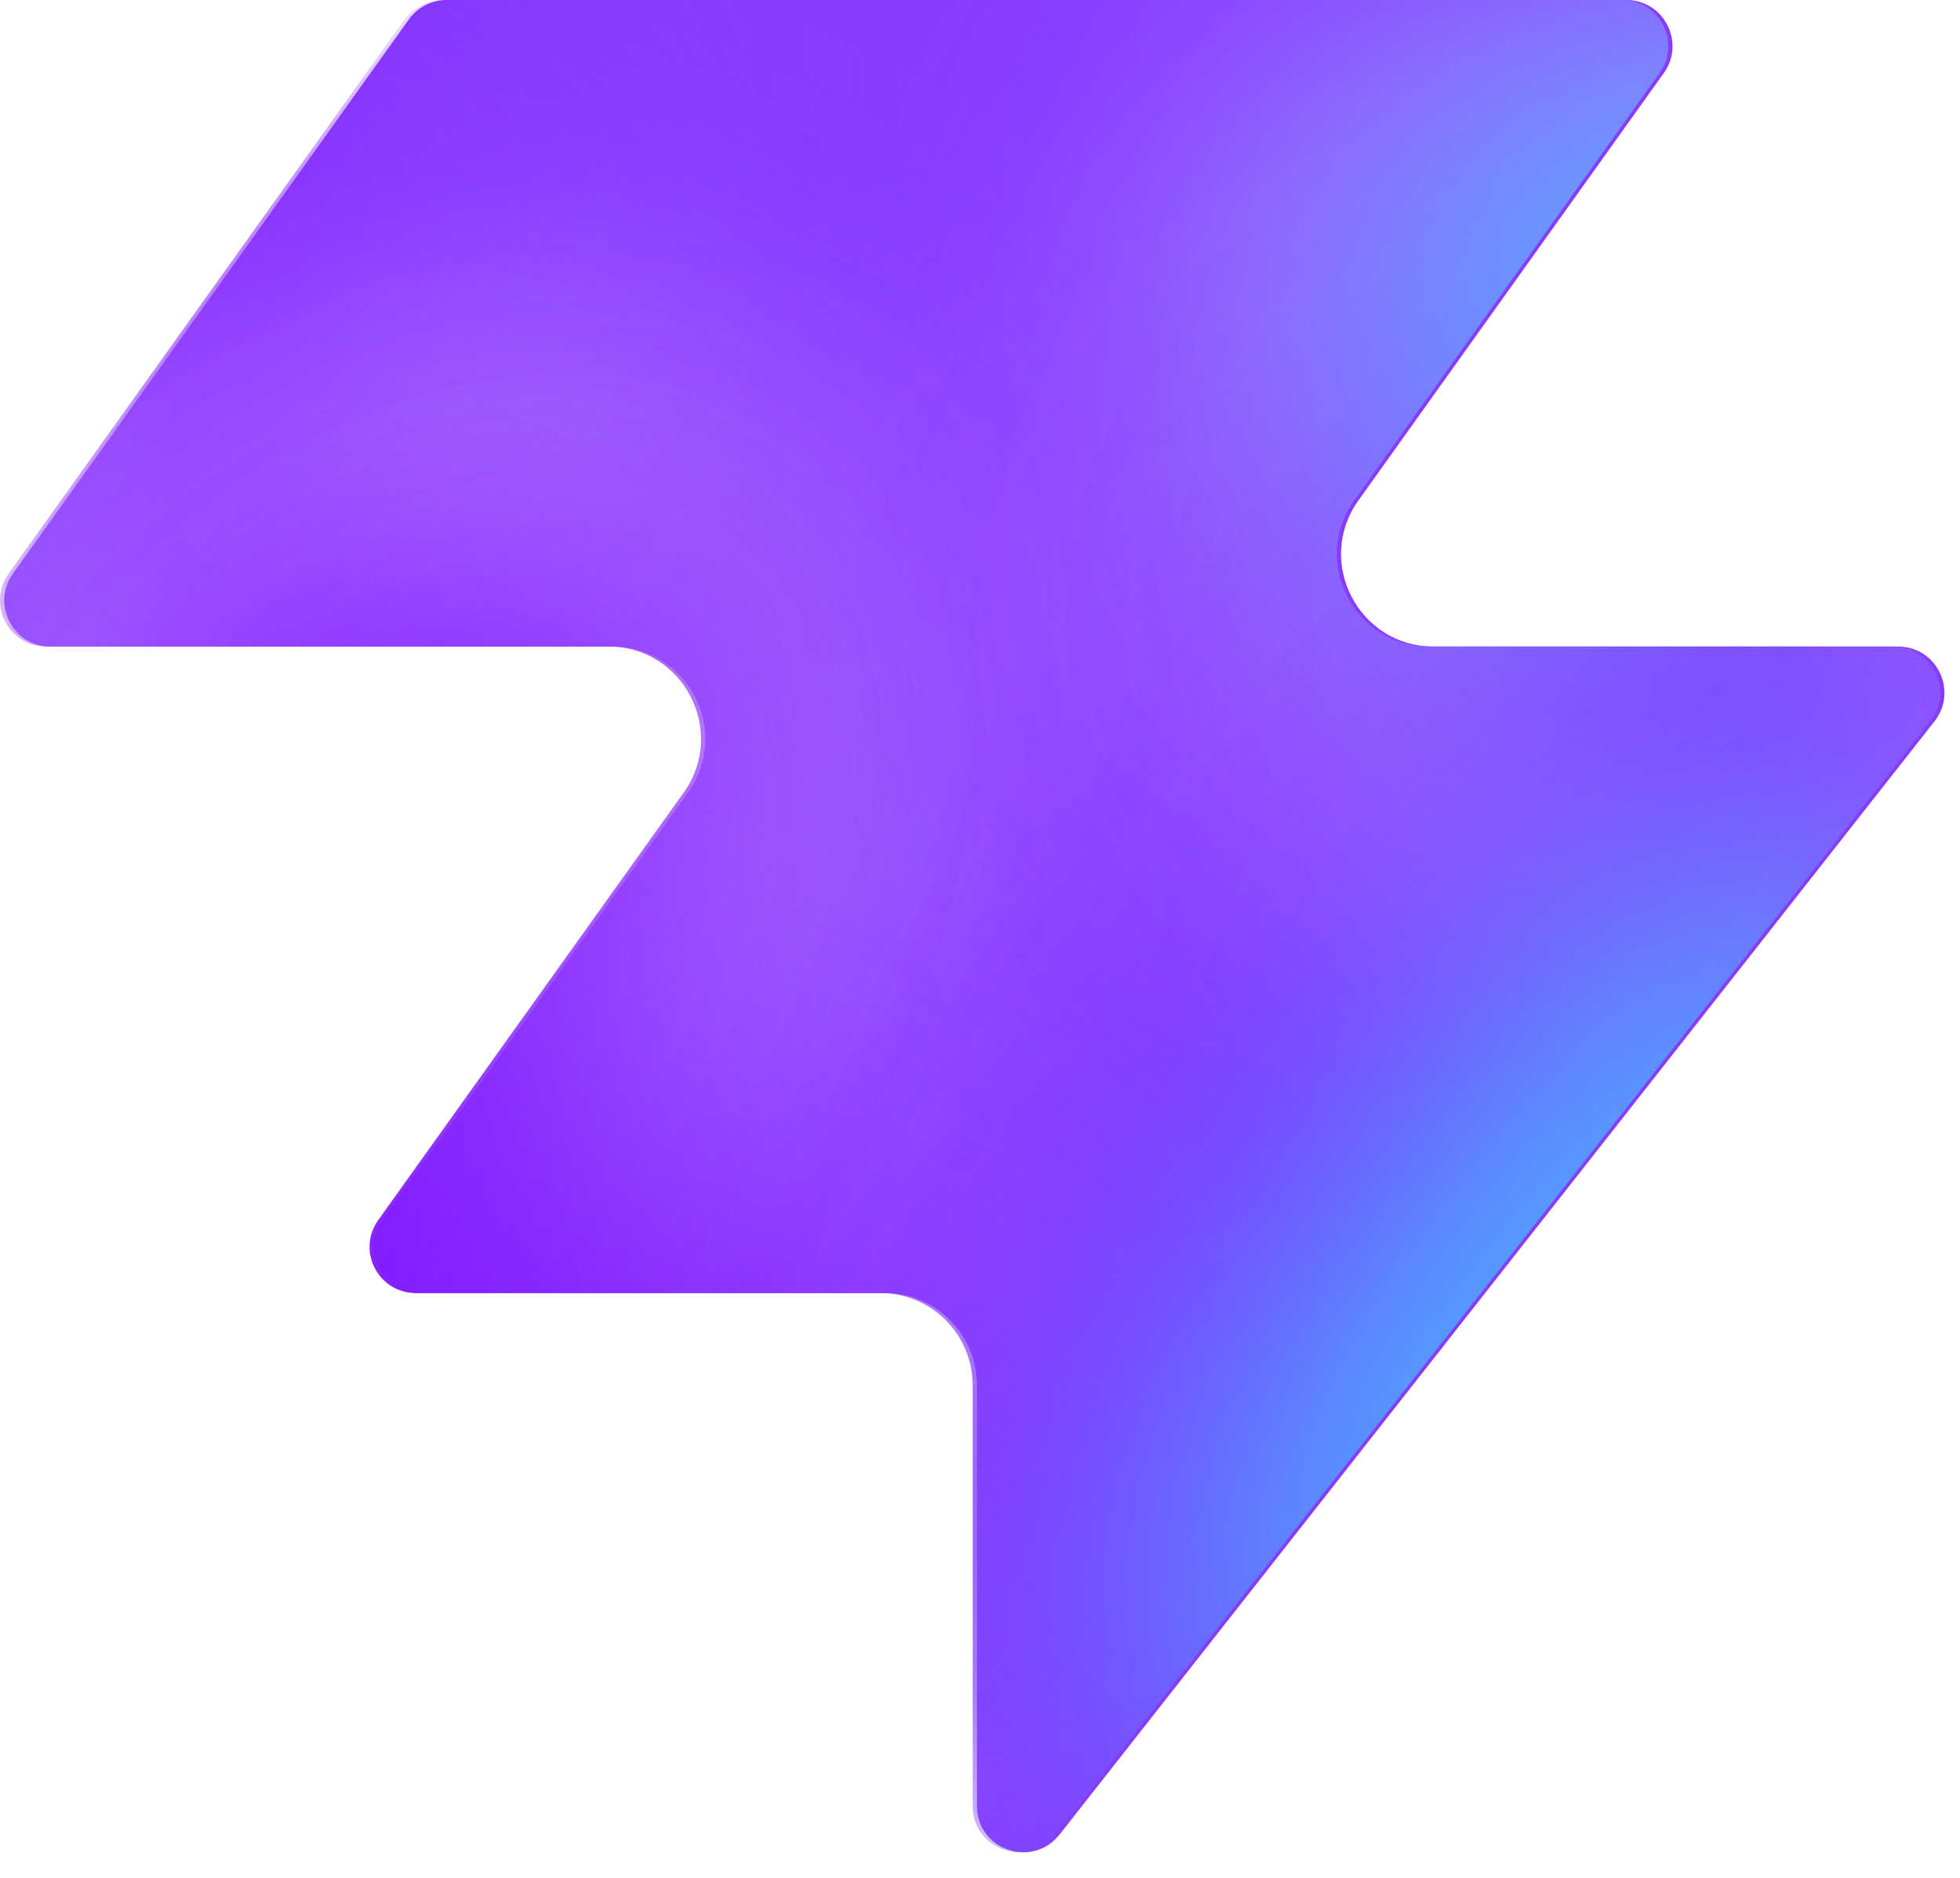
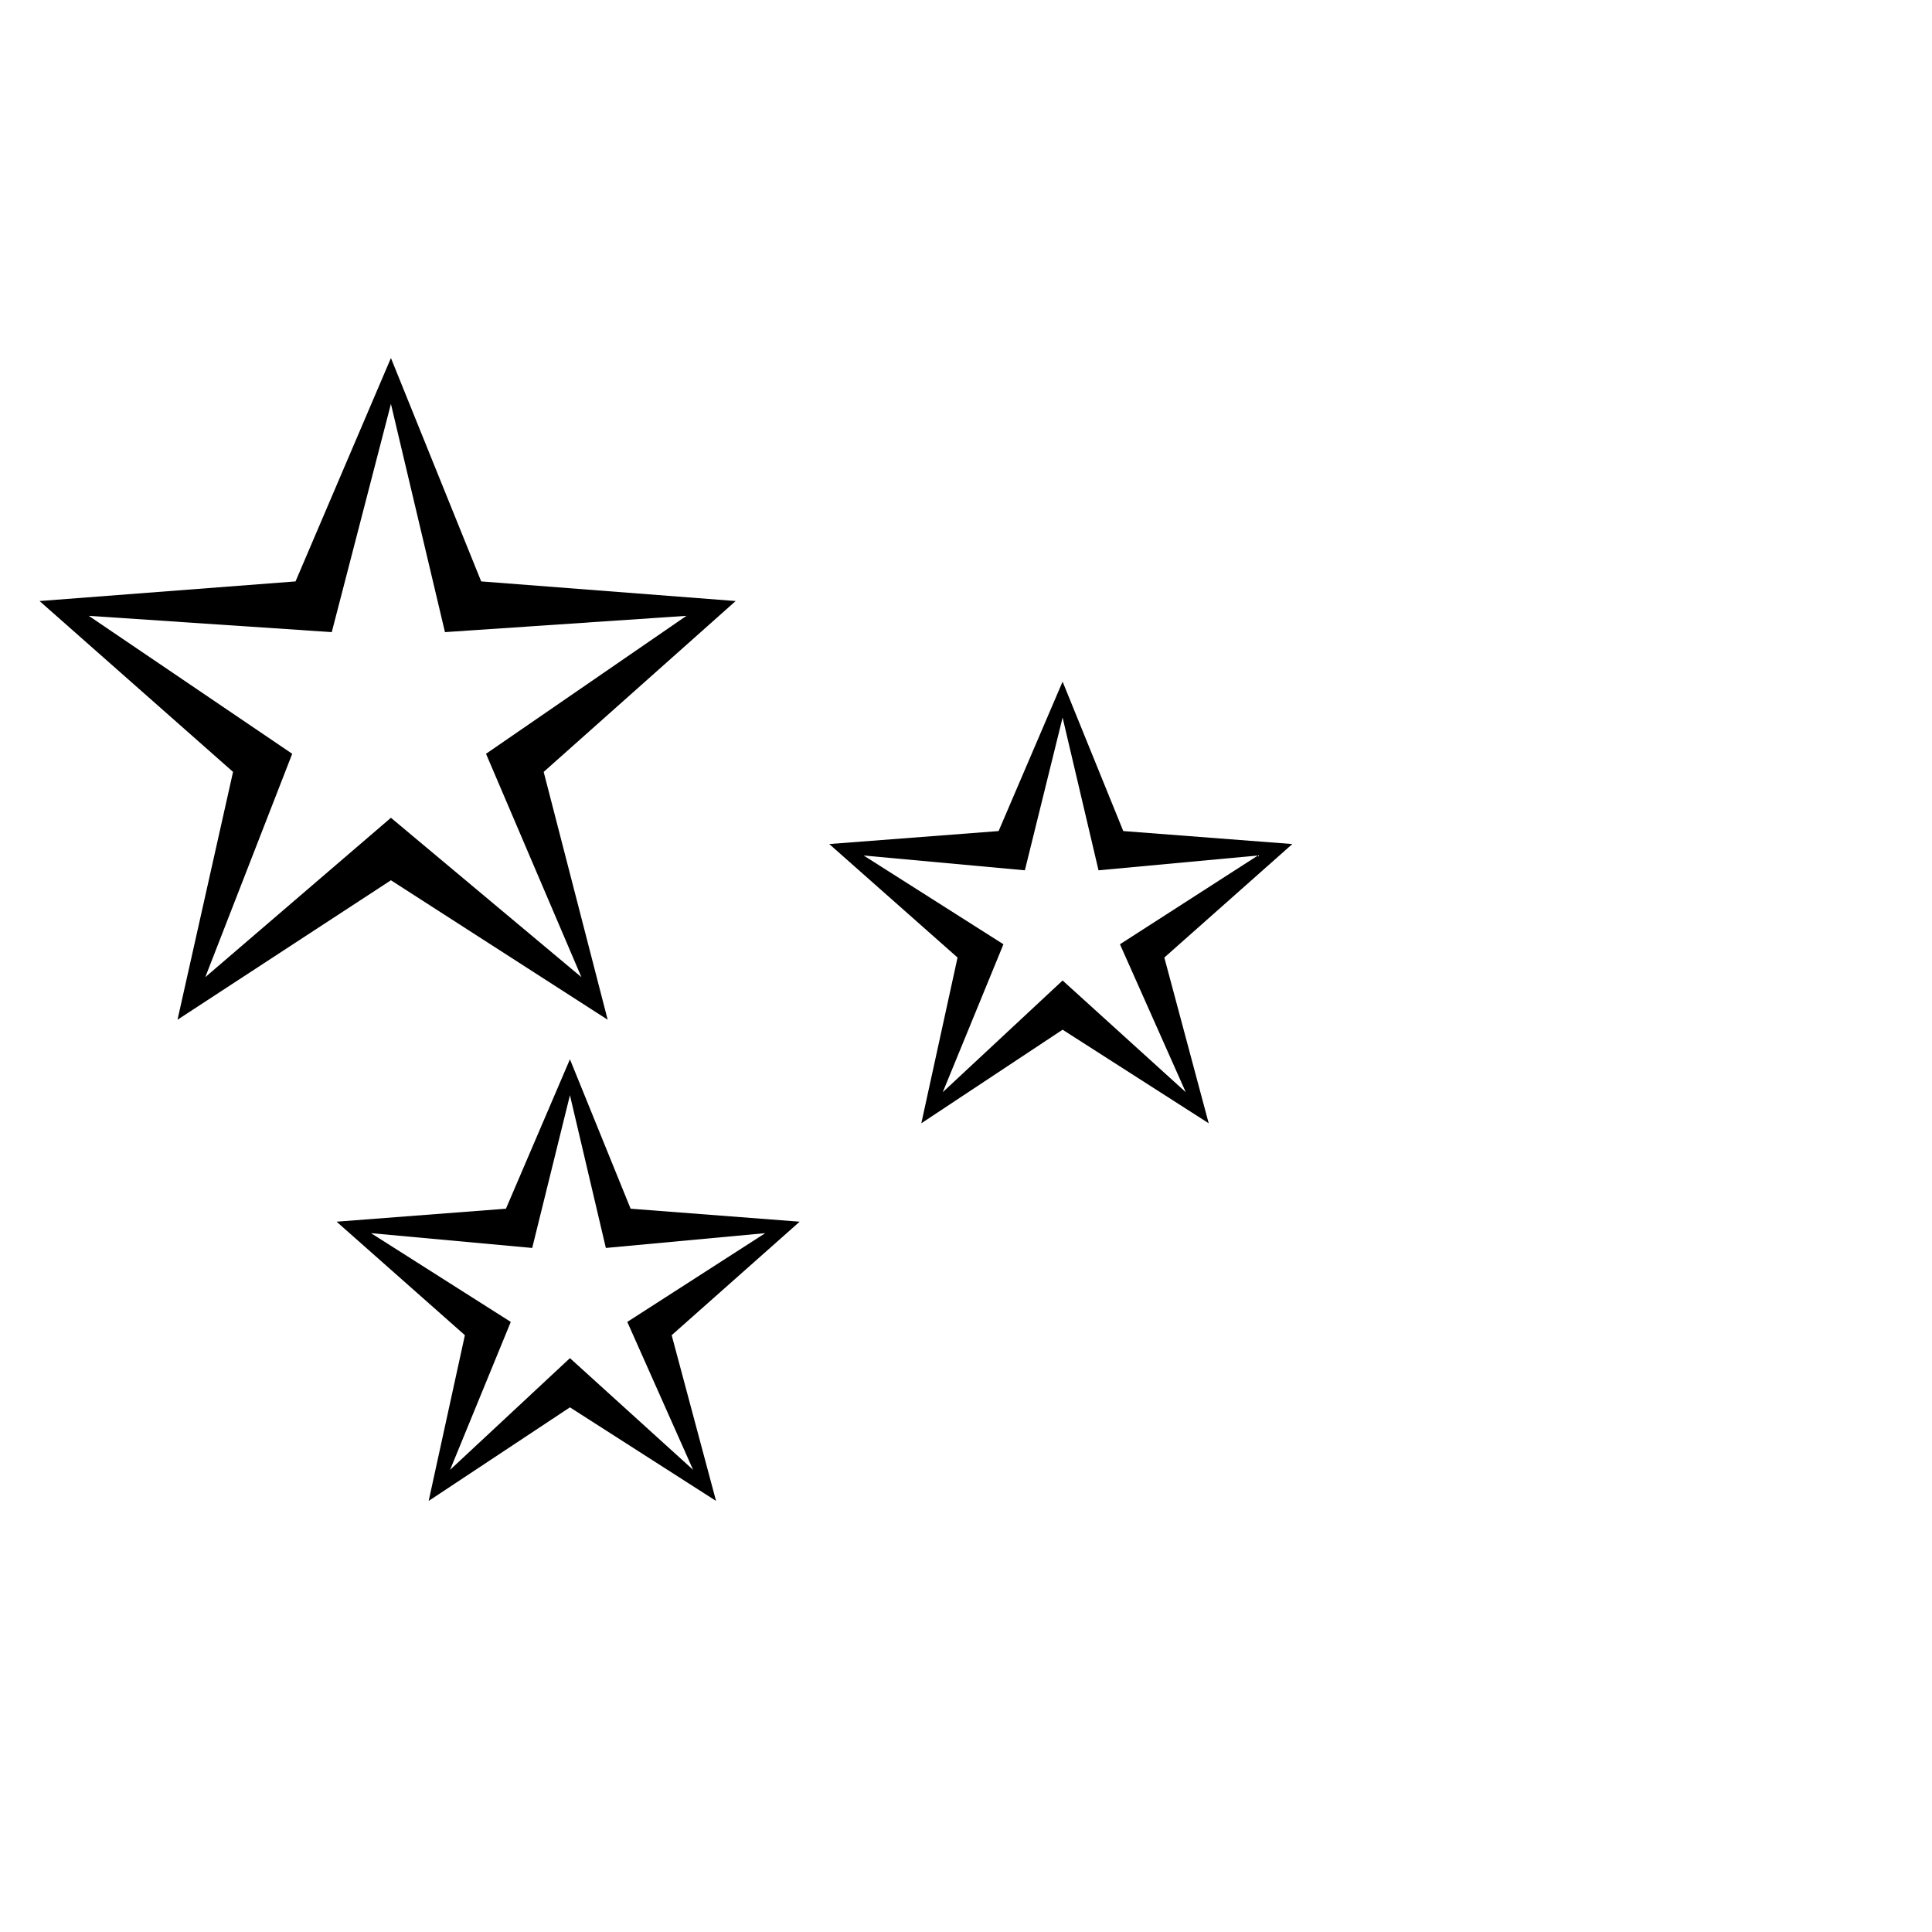
- <svg xmlns="http://www.w3.org/2000/svg" width="48" height="46" fill="none" viewBox="0 0 48 46">
-   <path fill="#863bff" d="M25.946 44.938c-.664.845-2.021.375-2.021-.698V33.937a2.26 2.26 0 0 0-2.262-2.262H10.287c-.92 0-1.456-1.04-.92-1.788l7.48-10.471c1.07-1.497 0-3.578-1.842-3.578H1.237c-.92 0-1.456-1.04-.92-1.788L10.013.474c.214-.297.556-.474.92-.474h28.894c.92 0 1.456 1.04.92 1.788l-7.48 10.471c-1.07 1.498 0 3.579 1.842 3.579h11.377c.943 0 1.473 1.088.89 1.83L25.947 44.94z" style="fill:#863bff;fill:color(display-p3 .525 .23 1);fill-opacity:1" />
-   <mask id="a" width="48" height="46" x="0" y="0" maskUnits="userSpaceOnUse" style="mask-type:alpha">
-     <path fill="#000" d="M25.842 44.938c-.664.844-2.021.375-2.021-.698V33.937a2.26 2.26 0 0 0-2.262-2.262H10.183c-.92 0-1.456-1.04-.92-1.788l7.48-10.471c1.07-1.498 0-3.579-1.842-3.579H1.133c-.92 0-1.456-1.04-.92-1.787L9.91.473c.214-.297.556-.474.92-.474h28.894c.92 0 1.456 1.04.92 1.788l-7.48 10.471c-1.07 1.498 0 3.578 1.842 3.578h11.377c.943 0 1.473 1.088.89 1.832L25.843 44.94z" style="fill:#000;fill-opacity:1" />
-   </mask>
-   <g mask="url(#a)">
-     <g filter="url(#b)">
-       <ellipse cx="5.508" cy="14.704" fill="#ede6ff" rx="5.508" ry="14.704" style="fill:#ede6ff;fill:color(display-p3 .927 .903 1);fill-opacity:1" transform="matrix(.00324 1 1 -.00324 -4.47 31.516)" />
-     </g>
-     <g filter="url(#c)">
-       <ellipse cx="10.399" cy="29.851" fill="#ede6ff" rx="10.399" ry="29.851" style="fill:#ede6ff;fill:color(display-p3 .927 .903 1);fill-opacity:1" transform="matrix(.00324 1 1 -.00324 -39.328 7.883)" />
-     </g>
-     <g filter="url(#d)">
-       <ellipse cx="5.508" cy="30.487" fill="#7e14ff" rx="5.508" ry="30.487" style="fill:#7e14ff;fill:color(display-p3 .492 .077 1);fill-opacity:1" transform="rotate(89.814 -25.913 -14.639)scale(1 -1)" />
-     </g>
-     <g filter="url(#e)">
-       <ellipse cx="5.508" cy="30.599" fill="#7e14ff" rx="5.508" ry="30.599" style="fill:#7e14ff;fill:color(display-p3 .492 .077 1);fill-opacity:1" transform="rotate(89.814 -32.644 -3.334)scale(1 -1)" />
-     </g>
-     <g filter="url(#f)">
-       <ellipse cx="5.508" cy="30.599" fill="#7e14ff" rx="5.508" ry="30.599" style="fill:#7e14ff;fill:color(display-p3 .492 .077 1);fill-opacity:1" transform="matrix(.00324 1 1 -.00324 -34.34 30.47)" />
-     </g>
-     <g filter="url(#g)">
-       <ellipse cx="14.072" cy="22.078" fill="#ede6ff" rx="14.072" ry="22.078" style="fill:#ede6ff;fill:color(display-p3 .927 .903 1);fill-opacity:1" transform="rotate(93.35 24.506 48.493)scale(-1 1)" />
-     </g>
-     <g filter="url(#h)">
-       <ellipse cx="3.47" cy="21.501" fill="#7e14ff" rx="3.47" ry="21.501" style="fill:#7e14ff;fill:color(display-p3 .492 .077 1);fill-opacity:1" transform="rotate(89.009 28.708 47.59)scale(-1 1)" />
-     </g>
-     <g filter="url(#i)">
-       <ellipse cx="3.47" cy="21.501" fill="#7e14ff" rx="3.47" ry="21.501" style="fill:#7e14ff;fill:color(display-p3 .492 .077 1);fill-opacity:1" transform="rotate(89.009 28.708 47.59)scale(-1 1)" />
-     </g>
-     <g filter="url(#j)">
-       <ellipse cx=".387" cy="8.972" fill="#7e14ff" rx="4.407" ry="29.108" style="fill:#7e14ff;fill:color(display-p3 .492 .077 1);fill-opacity:1" transform="rotate(39.51 .387 8.972)" />
-     </g>
-     <g filter="url(#k)">
-       <ellipse cx="47.523" cy="-6.092" fill="#7e14ff" rx="4.407" ry="29.108" style="fill:#7e14ff;fill:color(display-p3 .492 .077 1);fill-opacity:1" transform="rotate(37.892 47.523 -6.092)" />
-     </g>
-     <g filter="url(#l)">
-       <ellipse cx="41.412" cy="6.333" fill="#47bfff" rx="5.971" ry="9.665" style="fill:#47bfff;fill:color(display-p3 .28 .748 1);fill-opacity:1" transform="rotate(37.892 41.412 6.333)" />
-     </g>
-     <g filter="url(#m)">
-       <ellipse cx="-1.879" cy="38.332" fill="#7e14ff" rx="4.407" ry="29.108" style="fill:#7e14ff;fill:color(display-p3 .492 .077 1);fill-opacity:1" transform="rotate(37.892 -1.88 38.332)" />
-     </g>
-     <g filter="url(#n)">
-       <ellipse cx="-1.879" cy="38.332" fill="#7e14ff" rx="4.407" ry="29.108" style="fill:#7e14ff;fill:color(display-p3 .492 .077 1);fill-opacity:1" transform="rotate(37.892 -1.88 38.332)" />
-     </g>
-     <g filter="url(#o)">
-       <ellipse cx="35.651" cy="29.907" fill="#7e14ff" rx="4.407" ry="29.108" style="fill:#7e14ff;fill:color(display-p3 .492 .077 1);fill-opacity:1" transform="rotate(37.892 35.651 29.907)" />
-     </g>
-     <g filter="url(#p)">
-       <ellipse cx="38.418" cy="32.4" fill="#47bfff" rx="5.971" ry="15.297" style="fill:#47bfff;fill:color(display-p3 .28 .748 1);fill-opacity:1" transform="rotate(37.892 38.418 32.4)" />
-     </g>
-   </g>
-   <defs>
-     <filter id="b" width="60.045" height="41.654" x="-19.77" y="16.149" color-interpolation-filters="sRGB" filterUnits="userSpaceOnUse">
-       <feFlood flood-opacity="0" result="BackgroundImageFix" />
-       <feBlend in="SourceGraphic" in2="BackgroundImageFix" result="shape" />
-       <feGaussianBlur result="effect1_foregroundBlur_2002_17158" stdDeviation="7.659" />
-     </filter>
-     <filter id="c" width="90.34" height="51.437" x="-54.613" y="-7.533" color-interpolation-filters="sRGB" filterUnits="userSpaceOnUse">
-       <feFlood flood-opacity="0" result="BackgroundImageFix" />
-       <feBlend in="SourceGraphic" in2="BackgroundImageFix" result="shape" />
-       <feGaussianBlur result="effect1_foregroundBlur_2002_17158" stdDeviation="7.659" />
-     </filter>
-     <filter id="d" width="79.355" height="29.4" x="-49.64" y="2.03" color-interpolation-filters="sRGB" filterUnits="userSpaceOnUse">
-       <feFlood flood-opacity="0" result="BackgroundImageFix" />
-       <feBlend in="SourceGraphic" in2="BackgroundImageFix" result="shape" />
-       <feGaussianBlur result="effect1_foregroundBlur_2002_17158" stdDeviation="4.596" />
-     </filter>
-     <filter id="e" width="79.579" height="29.4" x="-45.045" y="20.029" color-interpolation-filters="sRGB" filterUnits="userSpaceOnUse">
-       <feFlood flood-opacity="0" result="BackgroundImageFix" />
-       <feBlend in="SourceGraphic" in2="BackgroundImageFix" result="shape" />
-       <feGaussianBlur result="effect1_foregroundBlur_2002_17158" stdDeviation="4.596" />
-     </filter>
-     <filter id="f" width="79.579" height="29.4" x="-43.513" y="21.178" color-interpolation-filters="sRGB" filterUnits="userSpaceOnUse">
-       <feFlood flood-opacity="0" result="BackgroundImageFix" />
-       <feBlend in="SourceGraphic" in2="BackgroundImageFix" result="shape" />
-       <feGaussianBlur result="effect1_foregroundBlur_2002_17158" stdDeviation="4.596" />
-     </filter>
-     <filter id="g" width="74.749" height="58.852" x="15.756" y="-17.901" color-interpolation-filters="sRGB" filterUnits="userSpaceOnUse">
-       <feFlood flood-opacity="0" result="BackgroundImageFix" />
-       <feBlend in="SourceGraphic" in2="BackgroundImageFix" result="shape" />
-       <feGaussianBlur result="effect1_foregroundBlur_2002_17158" stdDeviation="7.659" />
-     </filter>
-     <filter id="h" width="61.377" height="25.362" x="23.548" y="2.284" color-interpolation-filters="sRGB" filterUnits="userSpaceOnUse">
-       <feFlood flood-opacity="0" result="BackgroundImageFix" />
-       <feBlend in="SourceGraphic" in2="BackgroundImageFix" result="shape" />
-       <feGaussianBlur result="effect1_foregroundBlur_2002_17158" stdDeviation="4.596" />
-     </filter>
-     <filter id="i" width="61.377" height="25.362" x="23.548" y="2.284" color-interpolation-filters="sRGB" filterUnits="userSpaceOnUse">
-       <feFlood flood-opacity="0" result="BackgroundImageFix" />
-       <feBlend in="SourceGraphic" in2="BackgroundImageFix" result="shape" />
-       <feGaussianBlur result="effect1_foregroundBlur_2002_17158" stdDeviation="4.596" />
-     </filter>
-     <filter id="j" width="56.045" height="63.649" x="-27.636" y="-22.853" color-interpolation-filters="sRGB" filterUnits="userSpaceOnUse">
-       <feFlood flood-opacity="0" result="BackgroundImageFix" />
-       <feBlend in="SourceGraphic" in2="BackgroundImageFix" result="shape" />
-       <feGaussianBlur result="effect1_foregroundBlur_2002_17158" stdDeviation="4.596" />
-     </filter>
-     <filter id="k" width="54.814" height="64.646" x="20.116" y="-38.415" color-interpolation-filters="sRGB" filterUnits="userSpaceOnUse">
-       <feFlood flood-opacity="0" result="BackgroundImageFix" />
-       <feBlend in="SourceGraphic" in2="BackgroundImageFix" result="shape" />
-       <feGaussianBlur result="effect1_foregroundBlur_2002_17158" stdDeviation="4.596" />
-     </filter>
-     <filter id="l" width="33.541" height="35.313" x="24.641" y="-11.323" color-interpolation-filters="sRGB" filterUnits="userSpaceOnUse">
-       <feFlood flood-opacity="0" result="BackgroundImageFix" />
-       <feBlend in="SourceGraphic" in2="BackgroundImageFix" result="shape" />
-       <feGaussianBlur result="effect1_foregroundBlur_2002_17158" stdDeviation="4.596" />
-     </filter>
-     <filter id="m" width="54.814" height="64.646" x="-29.286" y="6.009" color-interpolation-filters="sRGB" filterUnits="userSpaceOnUse">
-       <feFlood flood-opacity="0" result="BackgroundImageFix" />
-       <feBlend in="SourceGraphic" in2="BackgroundImageFix" result="shape" />
-       <feGaussianBlur result="effect1_foregroundBlur_2002_17158" stdDeviation="4.596" />
-     </filter>
-     <filter id="n" width="54.814" height="64.646" x="-29.286" y="6.009" color-interpolation-filters="sRGB" filterUnits="userSpaceOnUse">
-       <feFlood flood-opacity="0" result="BackgroundImageFix" />
-       <feBlend in="SourceGraphic" in2="BackgroundImageFix" result="shape" />
-       <feGaussianBlur result="effect1_foregroundBlur_2002_17158" stdDeviation="4.596" />
-     </filter>
-     <filter id="o" width="54.814" height="64.646" x="8.244" y="-2.416" color-interpolation-filters="sRGB" filterUnits="userSpaceOnUse">
-       <feFlood flood-opacity="0" result="BackgroundImageFix" />
-       <feBlend in="SourceGraphic" in2="BackgroundImageFix" result="shape" />
-       <feGaussianBlur result="effect1_foregroundBlur_2002_17158" stdDeviation="4.596" />
-     </filter>
-     <filter id="p" width="39.409" height="43.623" x="18.713" y="10.588" color-interpolation-filters="sRGB" filterUnits="userSpaceOnUse">
-       <feFlood flood-opacity="0" result="BackgroundImageFix" />
-       <feBlend in="SourceGraphic" in2="BackgroundImageFix" result="shape" />
-       <feGaussianBlur result="effect1_foregroundBlur_2002_17158" stdDeviation="4.596" />
-     </filter>
-   </defs>
+ <svg xmlns="http://www.w3.org/2000/svg" viewBox="0 0 100 100">
+   <text y=".9em" font-size="85">✨</text>
</svg>
